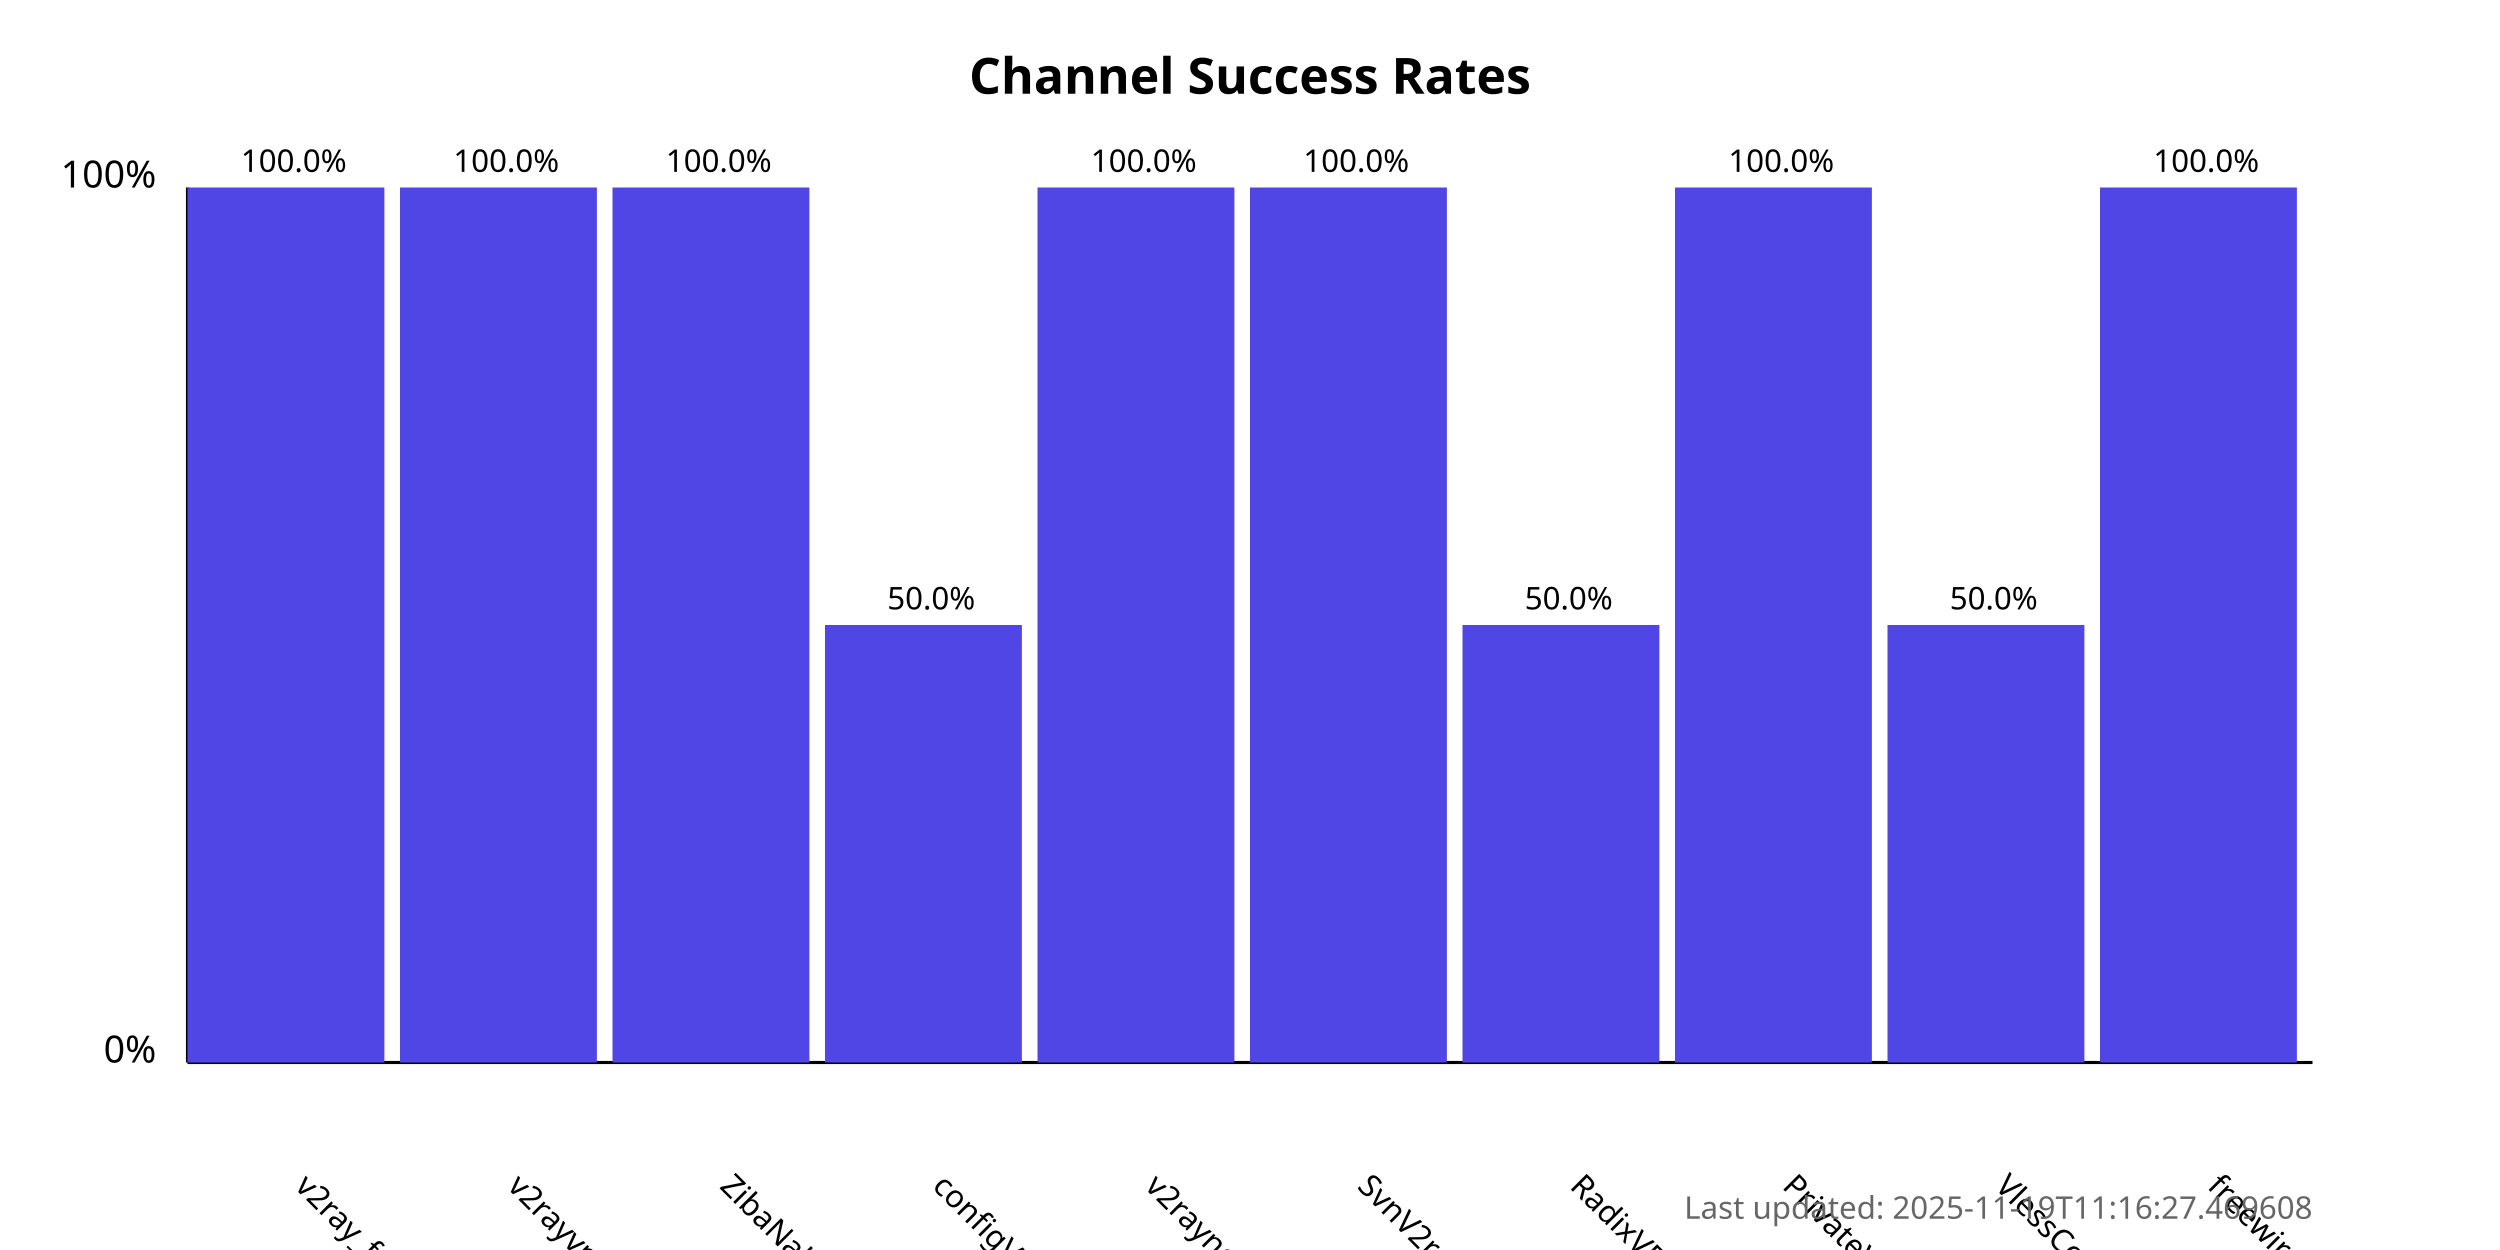
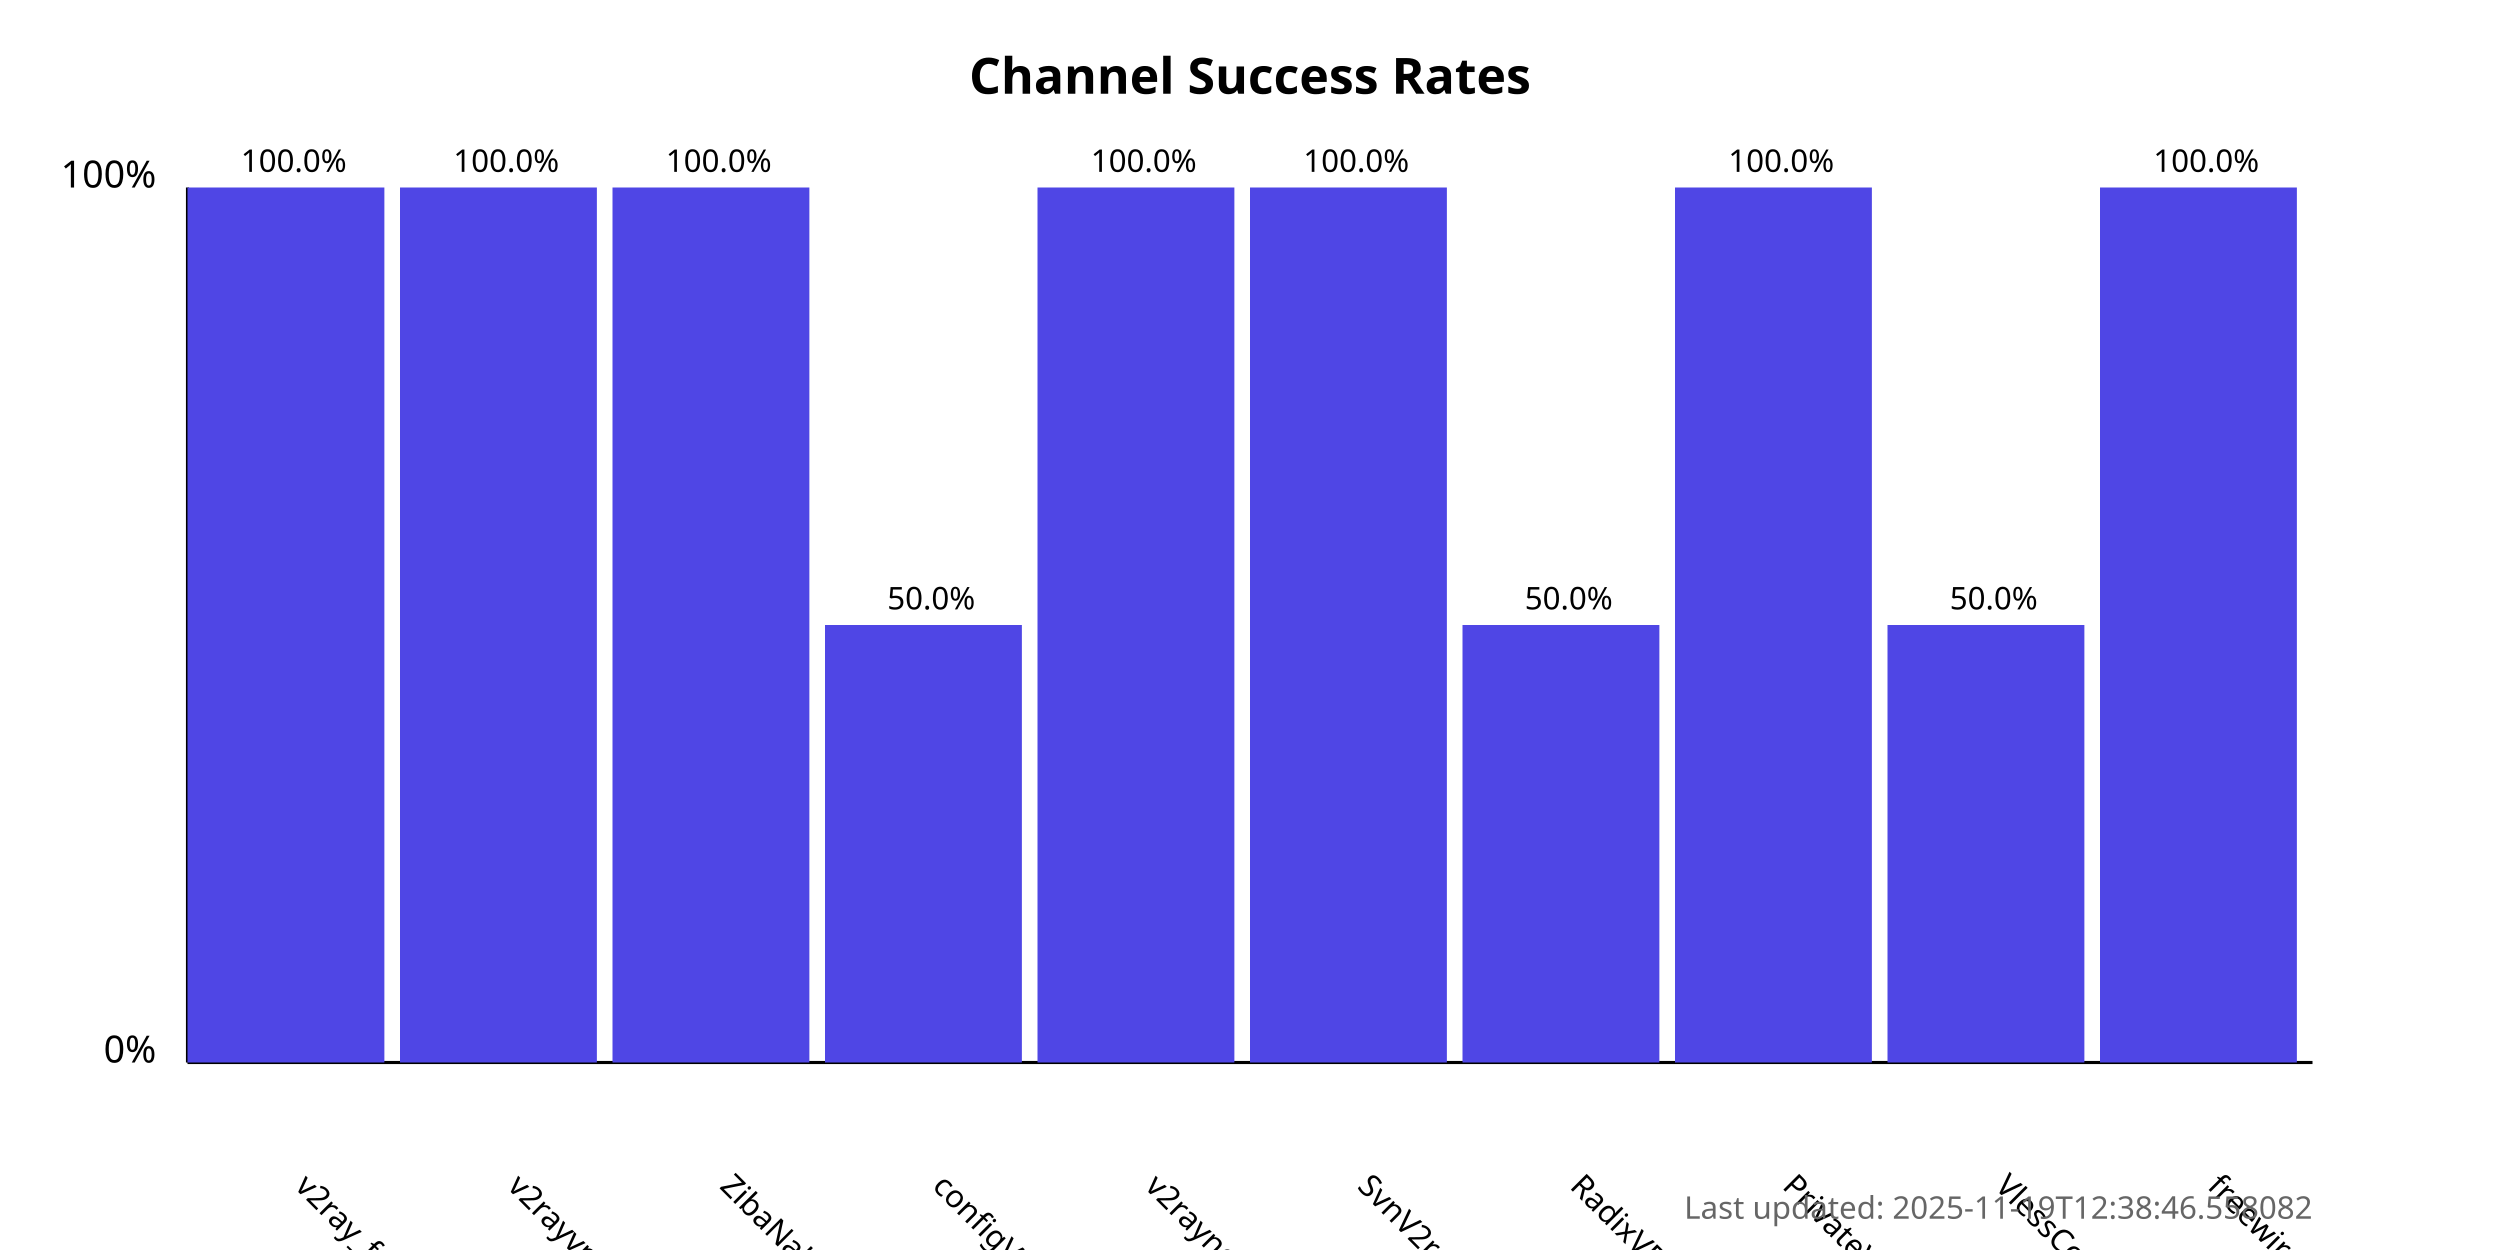
<svg xmlns="http://www.w3.org/2000/svg" width="800" height="400">
  <style>
            .chart-title { font: bold 16px sans-serif; }
            .axis-label { font: 12px sans-serif; }
            .tick-label { font: 10px sans-serif; }
            .bar { fill: #4f46e5; }
            .bar:hover { fill: #6366f1; }
            .timestamp { font: 10px sans-serif; fill: #666; }
        </style>
  <text x="400.0" y="30" text-anchor="middle" class="chart-title">
            Channel Success Rates
        </text>
  <line x1="60" y1="340" x2="60" y2="60" stroke="black" stroke-width="1" />
  <line x1="60" y1="340" x2="740" y2="340" stroke="black" stroke-width="1" />
  <text x="50" y="340" text-anchor="end" class="axis-label">0%</text>
  <text x="50" y="60" text-anchor="end" class="axis-label">100%</text>
  <g>
    <rect x="60" y="60.0" width="63.0" height="280.0" class="bar" />
    <text x="94.0" y="380" transform="rotate(45, 94.0, 380)" text-anchor="start" class="tick-label">
                v2ray_free_conf
            </text>
    <text x="94.0" y="55.0" text-anchor="middle" class="tick-label">
                100.0%
            </text>
  </g>
  <g>
    <rect x="128.0" y="60.0" width="63.0" height="280.0" class="bar" />
    <text x="162.0" y="380" transform="rotate(45, 162.0, 380)" text-anchor="start" class="tick-label">
                v2rayvpno
            </text>
    <text x="162.0" y="55.0" text-anchor="middle" class="tick-label">
                100.0%
            </text>
  </g>
  <g>
    <rect x="196.0" y="60.0" width="63.0" height="280.0" class="bar" />
    <text x="230.0" y="380" transform="rotate(45, 230.0, 380)" text-anchor="start" class="tick-label">
                ZibaNabz
            </text>
    <text x="230.0" y="55.0" text-anchor="middle" class="tick-label">
                100.0%
            </text>
  </g>
  <g>
    <rect x="264.0" y="200.0" width="63.0" height="140.0" class="bar" />
    <text x="298.0" y="380" transform="rotate(45, 298.0, 380)" text-anchor="start" class="tick-label">
                configV2rayForFree
            </text>
    <text x="298.0" y="195.0" text-anchor="middle" class="tick-label">
                50.0%
            </text>
  </g>
  <g>
    <rect x="332.0" y="60.0" width="63.0" height="280.0" class="bar" />
    <text x="366.0" y="380" transform="rotate(45, 366.0, 380)" text-anchor="start" class="tick-label">
                v2rayngvpn
            </text>
    <text x="366.0" y="55.0" text-anchor="middle" class="tick-label">
                100.0%
            </text>
  </g>
  <g>
    <rect x="400.0" y="60.0" width="63.0" height="280.0" class="bar" />
    <text x="434.0" y="380" transform="rotate(45, 434.0, 380)" text-anchor="start" class="tick-label">
                SvnV2ray
            </text>
    <text x="434.0" y="55.0" text-anchor="middle" class="tick-label">
                100.0%
            </text>
  </g>
  <g>
    <rect x="468.0" y="200.0" width="63.0" height="140.0" class="bar" />
    <text x="502.0" y="380" transform="rotate(45, 502.0, 380)" text-anchor="start" class="tick-label">
                RadixVPN
            </text>
    <text x="502.0" y="195.0" text-anchor="middle" class="tick-label">
                50.0%
            </text>
  </g>
  <g>
    <rect x="536.0" y="60.0" width="63.0" height="280.0" class="bar" />
    <text x="570.0" y="380" transform="rotate(45, 570.0, 380)" text-anchor="start" class="tick-label">
                PrivateVPNs
            </text>
    <text x="570.0" y="55.0" text-anchor="middle" class="tick-label">
                100.0%
            </text>
  </g>
  <g>
    <rect x="604.0" y="200.0" width="63.0" height="140.0" class="bar" />
    <text x="638.0" y="380" transform="rotate(45, 638.0, 380)" text-anchor="start" class="tick-label">
                VlessConfig
            </text>
    <text x="638.0" y="195.0" text-anchor="middle" class="tick-label">
                50.0%
            </text>
  </g>
  <g>
    <rect x="672.0" y="60.0" width="63.0" height="280.0" class="bar" />
    <text x="706.0" y="380" transform="rotate(45, 706.0, 380)" text-anchor="start" class="tick-label">
                freewireguard
            </text>
    <text x="706.0" y="55.0" text-anchor="middle" class="tick-label">
                100.0%
            </text>
  </g>
  <text x="740" y="390" text-anchor="end" class="timestamp">
-             Last updated: 2025-11-19T11:16:27.469608
+             Last updated: 2025-11-19T12:38:46.558082
        </text>
</svg>
